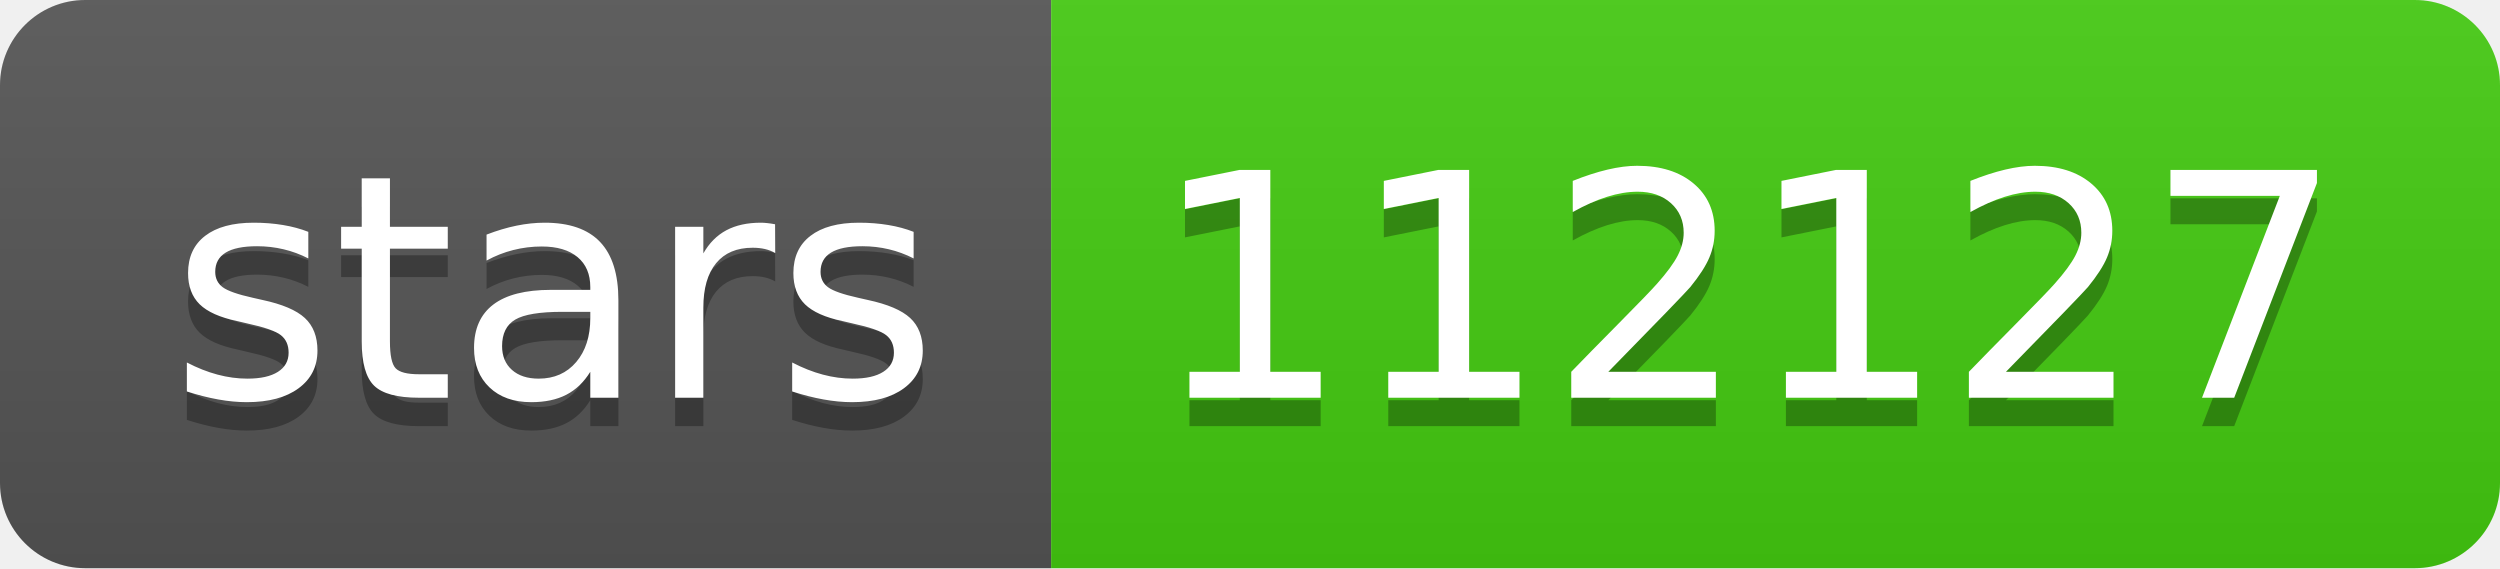
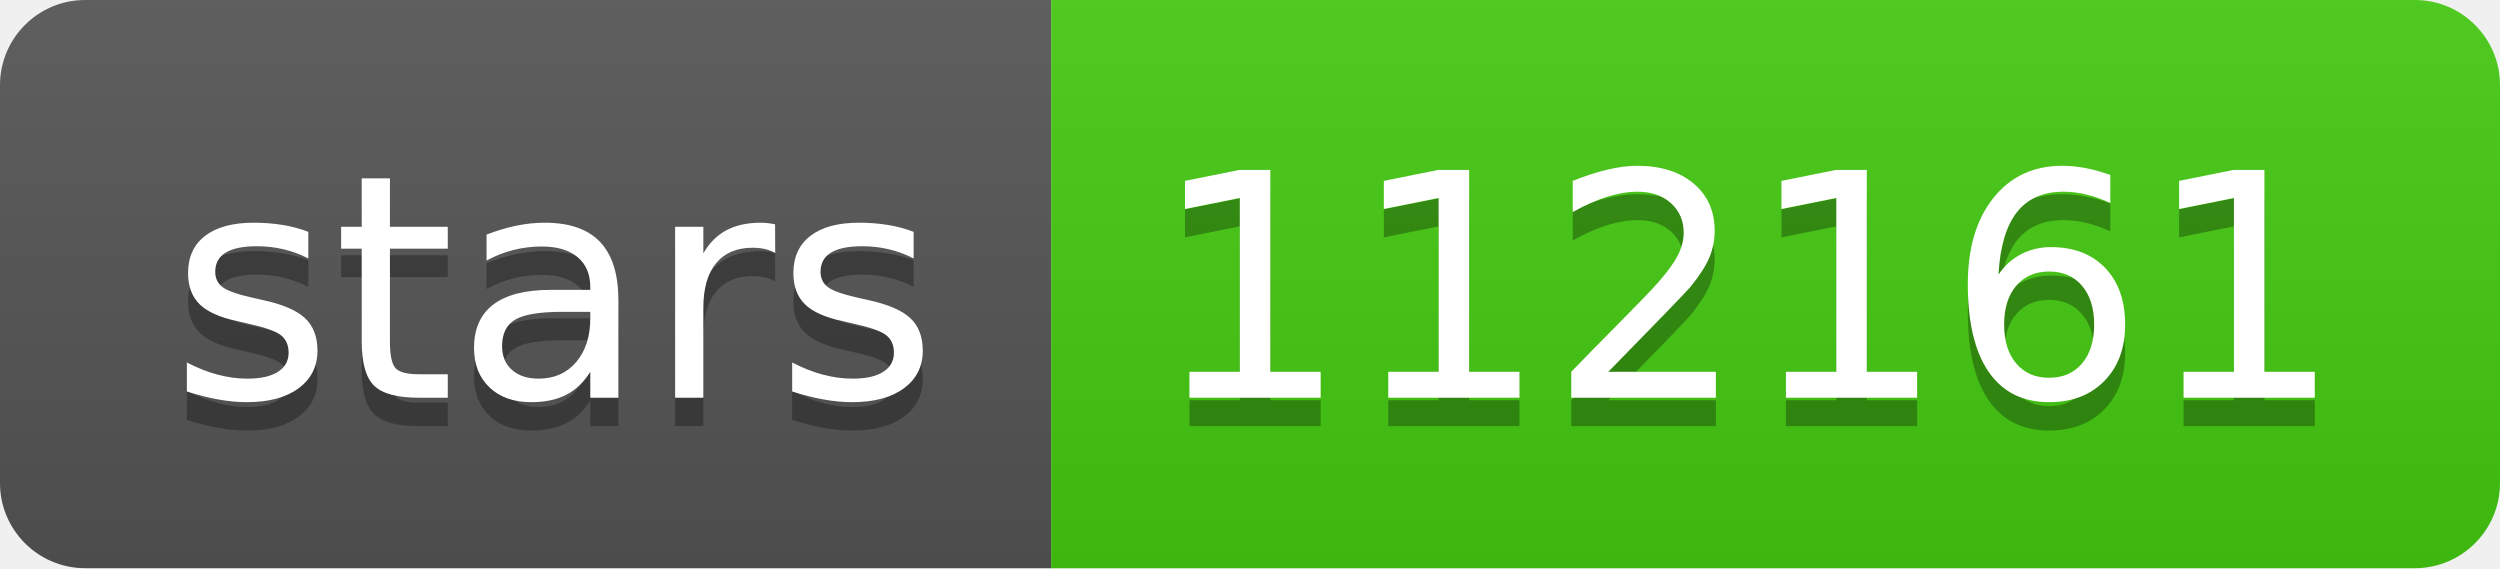
- <svg xmlns="http://www.w3.org/2000/svg" width="88" height="20" role="img" aria-label="stars: 112127">
+ <svg xmlns="http://www.w3.org/2000/svg" width="88" height="20" role="img" aria-label="stars: 112161">
  <linearGradient id="s" x2="0" y2="100%">
    <stop offset="0" stop-color="#bbb" stop-opacity=".1" />
    <stop offset="1" stop-opacity=".1" />
  </linearGradient>
  <clipPath id="r">
    <rect width="88" height="20" rx="3" fill="#fff" />
  </clipPath>
  <g clip-path="url(#r)">
    <rect width="37" height="20" fill="#555" />
    <rect x="37" width="51" height="20" fill="#4c1" />
    <rect width="88" height="20" fill="url(#s)" />
  </g>
  <g fill="#fff" text-anchor="middle" font-family="Verdana,Geneva,DejaVu Sans,sans-serif" text-rendering="geometricPrecision" font-size="110">
    <text aria-hidden="true" x="195" y="150" fill="#010101" fill-opacity=".3" transform="scale(.1)" textLength="270">stars</text>
    <text x="195" y="140" transform="scale(.1)" fill="#fff" textLength="270">stars</text>
-     <text aria-hidden="true" x="615" y="150" fill="#010101" fill-opacity=".3" transform="scale(.1)" textLength="410">112127</text>
-     <text x="615" y="140" transform="scale(.1)" fill="#fff" textLength="410">112127</text>
+     <text aria-hidden="true" x="615" y="150" fill="#010101" fill-opacity=".3" transform="scale(.1)" textLength="410">112161</text>
+     <text x="615" y="140" transform="scale(.1)" fill="#fff" textLength="410">112161</text>
  </g>
</svg>
